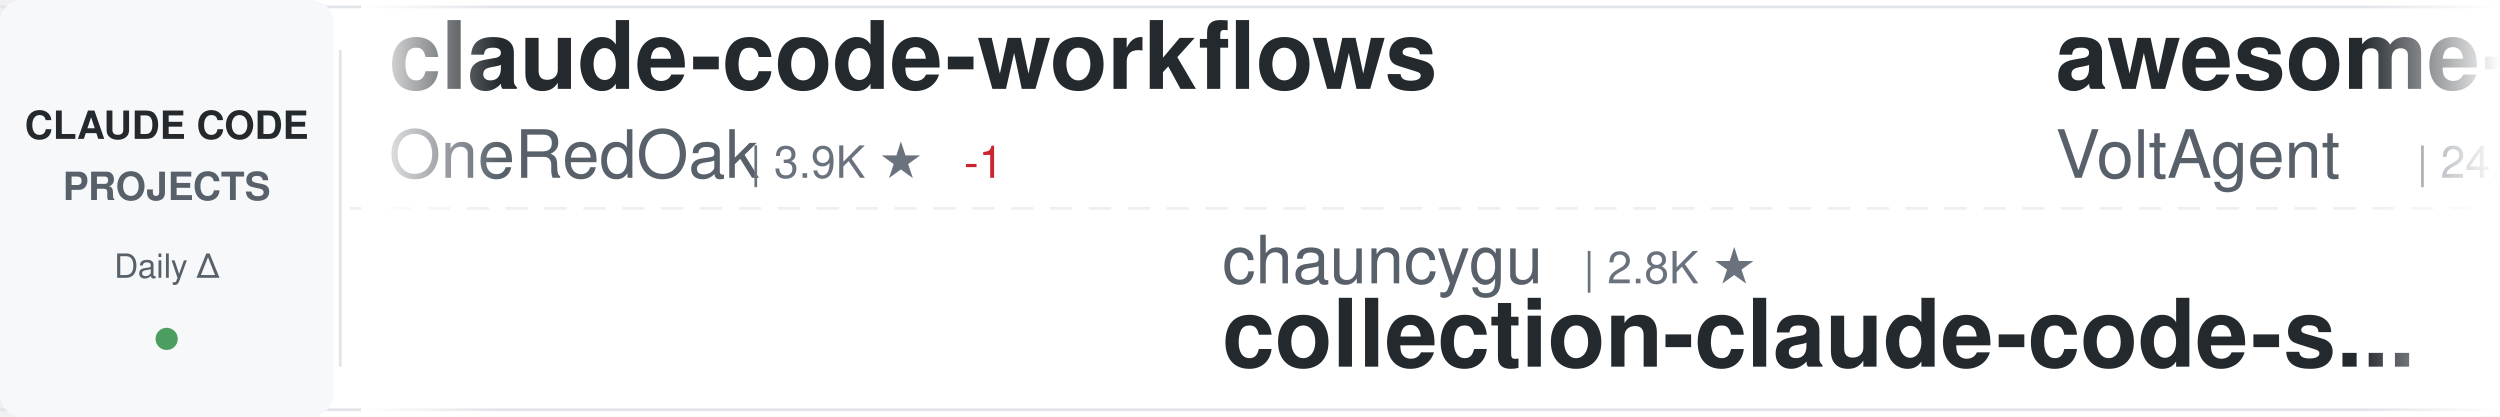
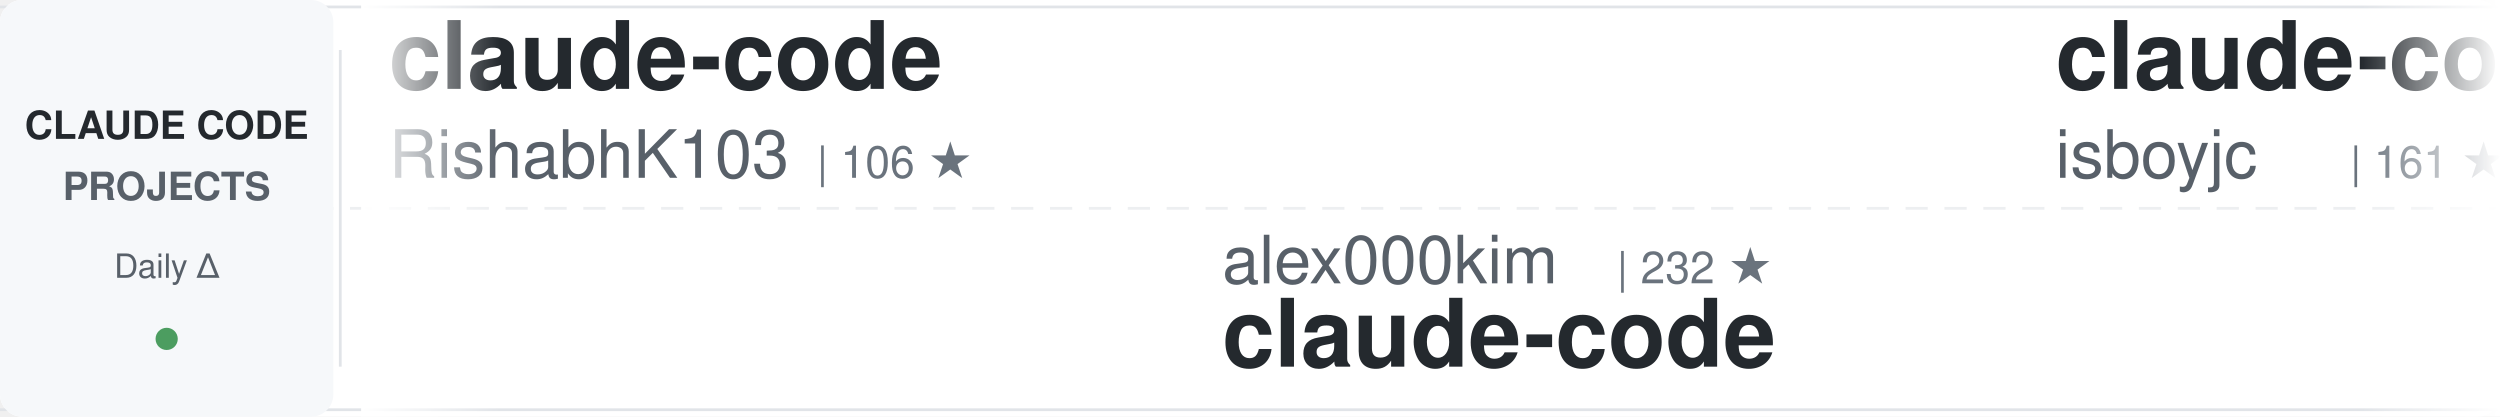
<svg xmlns="http://www.w3.org/2000/svg" width="900" height="150">
  <defs>
    <linearGradient id="awesomeLeftFade" x1="0%" y1="0%" x2="100%" y2="0%">
      <stop offset="0%" style="stop-color:#ffffff;stop-opacity:1" />
      <stop offset="100%" style="stop-color:#ffffff;stop-opacity:0" />
    </linearGradient>
    <linearGradient id="awesomeRightFade" x1="0%" y1="0%" x2="100%" y2="0%">
      <stop offset="0%" style="stop-color:#ffffff;stop-opacity:0" />
      <stop offset="100%" style="stop-color:#ffffff;stop-opacity:1" />
    </linearGradient>
  </defs>
  <rect width="900" height="150" fill="#ffffff" rx="8" />
  <rect x="0" y="2" width="900" height="1" fill="#e1e4e8" />
  <rect x="0" y="147" width="900" height="1" fill="#e1e4e8" />
  <line x1="0" y1="75" x2="900" y2="75" stroke="#e1e4e8" stroke-width="1" stroke-dasharray="8 6" opacity="0.6" />
  <rect x="0" y="0" width="120" height="150" fill="#f6f8fa" rx="8" />
  <text x="60" y="50" font-family="-apple-system, BlinkMacSystemFont, 'Segoe UI', Helvetica, Arial, sans-serif" font-size="14" font-weight="600" fill="#24292e" text-anchor="middle">CLAUDE CODE</text>
  <text x="60" y="72" font-family="-apple-system, BlinkMacSystemFont, 'Segoe UI', Helvetica, Arial, sans-serif" font-size="14" font-weight="600" fill="#586069" text-anchor="middle">PROJECTS</text>
  <text x="60" y="100" font-family="-apple-system, BlinkMacSystemFont, 'Segoe UI', Helvetica, Arial, sans-serif" font-size="12" font-weight="500" fill="#586069" text-anchor="middle">Daily Δ</text>
  <circle cx="60" cy="122" r="4" fill="#22863a" opacity="0.8" />
  <rect x="122" y="18" width="1" height="114" fill="#e1e4e8" />
  <clipPath id="awesomeTickerClip">
    <rect x="130" y="0" width="770" height="150" />
  </clipPath>
  <g clip-path="url(#awesomeTickerClip)">
    <g id="awesomeTickerItems">
      <animateTransform attributeName="transform" attributeType="XML" type="translate" from="0 0" to="-3000 0" dur="54s" repeatCount="indefinite" />
      <g transform="translate(0, 0)">
-         <text x="140" y="32" font-family="-apple-system, BlinkMacSystemFont, 'Segoe UI', Helvetica, Arial, sans-serif" font-size="34" font-weight="600" fill="#24292e">claude-code-workflows</text>
-         <text x="140" y="64" font-family="-apple-system, BlinkMacSystemFont, 'Segoe UI', Helvetica, Arial, sans-serif" font-size="24" font-weight="400" fill="#586069">OneRedOak</text>
-         <text x="270" y="64" font-family="-apple-system, BlinkMacSystemFont, 'Segoe UI', Helvetica, Arial, sans-serif" font-size="16" font-weight="500" fill="#6a737d">| 3.9K ★</text>
-         <text x="347" y="64" font-family="-apple-system, BlinkMacSystemFont, 'Segoe UI', Helvetica, Arial, sans-serif" font-size="16" font-weight="500" fill="#cb2431"> -1</text>
+         <text x="140" y="32" font-family="-apple-system, BlinkMacSystemFont, 'Segoe UI', Helvetica, Arial, sans-serif" font-size="34" font-weight="600" fill="#24292e">claude-code</text>
+         <text x="140" y="64" font-family="-apple-system, BlinkMacSystemFont, 'Segoe UI', Helvetica, Arial, sans-serif" font-size="24" font-weight="400" fill="#586069">RishabhK103</text>
+         <text x="294" y="64" font-family="-apple-system, BlinkMacSystemFont, 'Segoe UI', Helvetica, Arial, sans-serif" font-size="16" font-weight="500" fill="#6a737d">| 106 ★</text>
      </g>
      <g transform="translate(300, 0)">
-         <text x="140" y="102" font-family="-apple-system, BlinkMacSystemFont, 'Segoe UI', Helvetica, Arial, sans-serif" font-size="24" font-weight="400" fill="#586069">chauncygu</text>
-         <text x="270" y="102" font-family="-apple-system, BlinkMacSystemFont, 'Segoe UI', Helvetica, Arial, sans-serif" font-size="16" font-weight="500" fill="#6a737d">| 2.8K ★</text>
-         <text x="140" y="132" font-family="-apple-system, BlinkMacSystemFont, 'Segoe UI', Helvetica, Arial, sans-serif" font-size="34" font-weight="600" fill="#24292e">collection-claude-code-s...</text>
+         <text x="140" y="102" font-family="-apple-system, BlinkMacSystemFont, 'Segoe UI', Helvetica, Arial, sans-serif" font-size="24" font-weight="400" fill="#586069">alex000kim</text>
+         <text x="282" y="102" font-family="-apple-system, BlinkMacSystemFont, 'Segoe UI', Helvetica, Arial, sans-serif" font-size="16" font-weight="500" fill="#6a737d">| 232 ★</text>
+         <text x="140" y="132" font-family="-apple-system, BlinkMacSystemFont, 'Segoe UI', Helvetica, Arial, sans-serif" font-size="34" font-weight="600" fill="#24292e">claude-code</text>
      </g>
      <g transform="translate(600, 0)">
-         <text x="140" y="32" font-family="-apple-system, BlinkMacSystemFont, 'Segoe UI', Helvetica, Arial, sans-serif" font-size="34" font-weight="600" fill="#24292e">awesome-claude-code-suba...</text>
-         <text x="140" y="64" font-family="-apple-system, BlinkMacSystemFont, 'Segoe UI', Helvetica, Arial, sans-serif" font-size="24" font-weight="400" fill="#586069">VoltAgent</text>
-         <text x="270" y="64" font-family="-apple-system, BlinkMacSystemFont, 'Segoe UI', Helvetica, Arial, sans-serif" font-size="16" font-weight="500" fill="#6a737d">| 24.1K ★</text>
-         <text x="356" y="64" font-family="-apple-system, BlinkMacSystemFont, 'Segoe UI', Helvetica, Arial, sans-serif" font-size="16" font-weight="500" fill="#22863a"> +8</text>
+         <text x="140" y="32" font-family="-apple-system, BlinkMacSystemFont, 'Segoe UI', Helvetica, Arial, sans-serif" font-size="34" font-weight="600" fill="#24292e">claude-code</text>
+         <text x="140" y="64" font-family="-apple-system, BlinkMacSystemFont, 'Segoe UI', Helvetica, Arial, sans-serif" font-size="24" font-weight="400" fill="#586069">isboyjc</text>
+         <text x="246" y="64" font-family="-apple-system, BlinkMacSystemFont, 'Segoe UI', Helvetica, Arial, sans-serif" font-size="16" font-weight="500" fill="#6a737d">| 161 ★</text>
      </g>
      <g transform="translate(900, 0)">
-         <text x="140" y="102" font-family="-apple-system, BlinkMacSystemFont, 'Segoe UI', Helvetica, Arial, sans-serif" font-size="24" font-weight="400" fill="#586069">Chachamaru127</text>
-         <text x="318" y="102" font-family="-apple-system, BlinkMacSystemFont, 'Segoe UI', Helvetica, Arial, sans-serif" font-size="16" font-weight="500" fill="#6a737d">| 3.0K ★</text>
-         <text x="140" y="132" font-family="-apple-system, BlinkMacSystemFont, 'Segoe UI', Helvetica, Arial, sans-serif" font-size="34" font-weight="600" fill="#24292e">claude-code-harness</text>
+         <text x="140" y="102" font-family="-apple-system, BlinkMacSystemFont, 'Segoe UI', Helvetica, Arial, sans-serif" font-size="24" font-weight="400" fill="#586069">ChinaSiro</text>
+         <text x="270" y="102" font-family="-apple-system, BlinkMacSystemFont, 'Segoe UI', Helvetica, Arial, sans-serif" font-size="16" font-weight="500" fill="#6a737d">| 9.6K ★</text>
+         <text x="140" y="132" font-family="-apple-system, BlinkMacSystemFont, 'Segoe UI', Helvetica, Arial, sans-serif" font-size="34" font-weight="600" fill="#24292e">claude-code-sourcemap</text>
      </g>
      <g transform="translate(1200, 0)">
-         <text x="140" y="32" font-family="-apple-system, BlinkMacSystemFont, 'Segoe UI', Helvetica, Arial, sans-serif" font-size="34" font-weight="600" fill="#24292e">claude-code-cli</text>
-         <text x="140" y="64" font-family="-apple-system, BlinkMacSystemFont, 'Segoe UI', Helvetica, Arial, sans-serif" font-size="24" font-weight="400" fill="#586069">huangserva</text>
-         <text x="282" y="64" font-family="-apple-system, BlinkMacSystemFont, 'Segoe UI', Helvetica, Arial, sans-serif" font-size="16" font-weight="500" fill="#6a737d">| 622 ★</text>
+         <text x="140" y="32" font-family="-apple-system, BlinkMacSystemFont, 'Segoe UI', Helvetica, Arial, sans-serif" font-size="34" font-weight="600" fill="#24292e">claude-code-ultimate-gui...</text>
+         <text x="140" y="64" font-family="-apple-system, BlinkMacSystemFont, 'Segoe UI', Helvetica, Arial, sans-serif" font-size="24" font-weight="400" fill="#586069">FlorianBruniaux</text>
+         <text x="342" y="64" font-family="-apple-system, BlinkMacSystemFont, 'Segoe UI', Helvetica, Arial, sans-serif" font-size="16" font-weight="500" fill="#6a737d">| 5.7K ★</text>
+         <text x="419" y="64" font-family="-apple-system, BlinkMacSystemFont, 'Segoe UI', Helvetica, Arial, sans-serif" font-size="16" font-weight="500" fill="#22863a"> +1</text>
      </g>
      <g transform="translate(1500, 0)">
-         <text x="140" y="102" font-family="-apple-system, BlinkMacSystemFont, 'Segoe UI', Helvetica, Arial, sans-serif" font-size="24" font-weight="400" fill="#586069">jarmuine</text>
-         <text x="258" y="102" font-family="-apple-system, BlinkMacSystemFont, 'Segoe UI', Helvetica, Arial, sans-serif" font-size="16" font-weight="500" fill="#6a737d">| 2.3K ★</text>
+         <text x="140" y="102" font-family="-apple-system, BlinkMacSystemFont, 'Segoe UI', Helvetica, Arial, sans-serif" font-size="24" font-weight="400" fill="#586069">lorryjovens-hub</text>
+         <text x="342" y="102" font-family="-apple-system, BlinkMacSystemFont, 'Segoe UI', Helvetica, Arial, sans-serif" font-size="16" font-weight="500" fill="#6a737d">| 1.7K ★</text>
+         <text x="140" y="132" font-family="-apple-system, BlinkMacSystemFont, 'Segoe UI', Helvetica, Arial, sans-serif" font-size="34" font-weight="600" fill="#24292e">claude-code-rust</text>
+       </g>
+       <g transform="translate(1800, 0)">
+         <text x="140" y="32" font-family="-apple-system, BlinkMacSystemFont, 'Segoe UI', Helvetica, Arial, sans-serif" font-size="34" font-weight="600" fill="#24292e">claude-code-transcripts</text>
+         <text x="140" y="64" font-family="-apple-system, BlinkMacSystemFont, 'Segoe UI', Helvetica, Arial, sans-serif" font-size="24" font-weight="400" fill="#586069">simonw</text>
+         <text x="234" y="64" font-family="-apple-system, BlinkMacSystemFont, 'Segoe UI', Helvetica, Arial, sans-serif" font-size="16" font-weight="500" fill="#6a737d">| 1.7K ★</text>
+         <text x="311" y="64" font-family="-apple-system, BlinkMacSystemFont, 'Segoe UI', Helvetica, Arial, sans-serif" font-size="16" font-weight="500" fill="#22863a"> +1.7K</text>
+       </g>
+       <g transform="translate(2100, 0)">
+         <text x="140" y="102" font-family="-apple-system, BlinkMacSystemFont, 'Segoe UI', Helvetica, Arial, sans-serif" font-size="24" font-weight="400" fill="#586069">guanshan</text>
+         <text x="258" y="102" font-family="-apple-system, BlinkMacSystemFont, 'Segoe UI', Helvetica, Arial, sans-serif" font-size="16" font-weight="500" fill="#6a737d">| 61 ★</text>
+         <text x="140" y="132" font-family="-apple-system, BlinkMacSystemFont, 'Segoe UI', Helvetica, Arial, sans-serif" font-size="34" font-weight="600" fill="#24292e">ClaudeCode</text>
+       </g>
+       <g transform="translate(2400, 0)">
+         <text x="140" y="32" font-family="-apple-system, BlinkMacSystemFont, 'Segoe UI', Helvetica, Arial, sans-serif" font-size="34" font-weight="600" fill="#24292e">claude-code</text>
+         <text x="140" y="64" font-family="-apple-system, BlinkMacSystemFont, 'Segoe UI', Helvetica, Arial, sans-serif" font-size="24" font-weight="400" fill="#586069">xorespesp</text>
+         <text x="270" y="64" font-family="-apple-system, BlinkMacSystemFont, 'Segoe UI', Helvetica, Arial, sans-serif" font-size="16" font-weight="500" fill="#6a737d">| 231 ★</text>
+       </g>
+       <g transform="translate(2700, 0)">
+         <text x="140" y="102" font-family="-apple-system, BlinkMacSystemFont, 'Segoe UI', Helvetica, Arial, sans-serif" font-size="24" font-weight="400" fill="#586069">asgeirtj</text>
+         <text x="258" y="102" font-family="-apple-system, BlinkMacSystemFont, 'Segoe UI', Helvetica, Arial, sans-serif" font-size="16" font-weight="500" fill="#6a737d">| 62.5K ★</text>
+         <text x="344" y="102" font-family="-apple-system, BlinkMacSystemFont, 'Segoe UI', Helvetica, Arial, sans-serif" font-size="16" font-weight="500" fill="#22863a"> +14</text>
+         <text x="140" y="132" font-family="-apple-system, BlinkMacSystemFont, 'Segoe UI', Helvetica, Arial, sans-serif" font-size="34" font-weight="600" fill="#24292e">system_prompts_leaks</text>
+       </g>
+       <g transform="translate(3000, 0)">
+         <text x="140" y="32" font-family="-apple-system, BlinkMacSystemFont, 'Segoe UI', Helvetica, Arial, sans-serif" font-size="34" font-weight="600" fill="#24292e">claude-code</text>
+         <text x="140" y="64" font-family="-apple-system, BlinkMacSystemFont, 'Segoe UI', Helvetica, Arial, sans-serif" font-size="24" font-weight="400" fill="#586069">RishabhK103</text>
+         <text x="294" y="64" font-family="-apple-system, BlinkMacSystemFont, 'Segoe UI', Helvetica, Arial, sans-serif" font-size="16" font-weight="500" fill="#6a737d">| 106 ★</text>
+       </g>
+       <g transform="translate(3300, 0)">
+         <text x="140" y="102" font-family="-apple-system, BlinkMacSystemFont, 'Segoe UI', Helvetica, Arial, sans-serif" font-size="24" font-weight="400" fill="#586069">alex000kim</text>
+         <text x="282" y="102" font-family="-apple-system, BlinkMacSystemFont, 'Segoe UI', Helvetica, Arial, sans-serif" font-size="16" font-weight="500" fill="#6a737d">| 232 ★</text>
        <text x="140" y="132" font-family="-apple-system, BlinkMacSystemFont, 'Segoe UI', Helvetica, Arial, sans-serif" font-size="34" font-weight="600" fill="#24292e">claude-code</text>
      </g>
-       <g transform="translate(1800, 0)">
+       <g transform="translate(3600, 0)">
        <text x="140" y="32" font-family="-apple-system, BlinkMacSystemFont, 'Segoe UI', Helvetica, Arial, sans-serif" font-size="34" font-weight="600" fill="#24292e">claude-code</text>
-         <text x="140" y="64" font-family="-apple-system, BlinkMacSystemFont, 'Segoe UI', Helvetica, Arial, sans-serif" font-size="24" font-weight="400" fill="#586069">yasasbanukaofficial</text>
-         <text x="390" y="64" font-family="-apple-system, BlinkMacSystemFont, 'Segoe UI', Helvetica, Arial, sans-serif" font-size="16" font-weight="500" fill="#6a737d">| 3.9K ★</text>
-       </g>
-       <g transform="translate(2100, 0)">
-         <text x="140" y="102" font-family="-apple-system, BlinkMacSystemFont, 'Segoe UI', Helvetica, Arial, sans-serif" font-size="24" font-weight="400" fill="#586069">AprilNEA</text>
-         <text x="258" y="102" font-family="-apple-system, BlinkMacSystemFont, 'Segoe UI', Helvetica, Arial, sans-serif" font-size="16" font-weight="500" fill="#6a737d">| 393 ★</text>
-         <text x="140" y="132" font-family="-apple-system, BlinkMacSystemFont, 'Segoe UI', Helvetica, Arial, sans-serif" font-size="34" font-weight="600" fill="#24292e">claude-code-source</text>
-       </g>
-       <g transform="translate(2400, 0)">
-         <text x="140" y="32" font-family="-apple-system, BlinkMacSystemFont, 'Segoe UI', Helvetica, Arial, sans-serif" font-size="34" font-weight="600" fill="#24292e">claude-code-from-scratch</text>
-         <text x="140" y="64" font-family="-apple-system, BlinkMacSystemFont, 'Segoe UI', Helvetica, Arial, sans-serif" font-size="24" font-weight="400" fill="#586069">Windy3f3f3f3f</text>
-         <text x="318" y="64" font-family="-apple-system, BlinkMacSystemFont, 'Segoe UI', Helvetica, Arial, sans-serif" font-size="16" font-weight="500" fill="#6a737d">| 2.5K ★</text>
-       </g>
-       <g transform="translate(2700, 0)">
-         <text x="140" y="102" font-family="-apple-system, BlinkMacSystemFont, 'Segoe UI', Helvetica, Arial, sans-serif" font-size="24" font-weight="400" fill="#586069">SeemSeam</text>
-         <text x="258" y="102" font-family="-apple-system, BlinkMacSystemFont, 'Segoe UI', Helvetica, Arial, sans-serif" font-size="16" font-weight="500" fill="#6a737d">| 3.4K ★</text>
-         <text x="335" y="102" font-family="-apple-system, BlinkMacSystemFont, 'Segoe UI', Helvetica, Arial, sans-serif" font-size="16" font-weight="500" fill="#22863a"> +1</text>
-         <text x="140" y="132" font-family="-apple-system, BlinkMacSystemFont, 'Segoe UI', Helvetica, Arial, sans-serif" font-size="34" font-weight="600" fill="#24292e">claude_codex_bridge</text>
-       </g>
-       <g transform="translate(3000, 0)">
-         <text x="140" y="32" font-family="-apple-system, BlinkMacSystemFont, 'Segoe UI', Helvetica, Arial, sans-serif" font-size="34" font-weight="600" fill="#24292e">claude-code-workflows</text>
-         <text x="140" y="64" font-family="-apple-system, BlinkMacSystemFont, 'Segoe UI', Helvetica, Arial, sans-serif" font-size="24" font-weight="400" fill="#586069">OneRedOak</text>
-         <text x="270" y="64" font-family="-apple-system, BlinkMacSystemFont, 'Segoe UI', Helvetica, Arial, sans-serif" font-size="16" font-weight="500" fill="#6a737d">| 3.9K ★</text>
-         <text x="347" y="64" font-family="-apple-system, BlinkMacSystemFont, 'Segoe UI', Helvetica, Arial, sans-serif" font-size="16" font-weight="500" fill="#cb2431"> -1</text>
-       </g>
-       <g transform="translate(3300, 0)">
-         <text x="140" y="102" font-family="-apple-system, BlinkMacSystemFont, 'Segoe UI', Helvetica, Arial, sans-serif" font-size="24" font-weight="400" fill="#586069">chauncygu</text>
-         <text x="270" y="102" font-family="-apple-system, BlinkMacSystemFont, 'Segoe UI', Helvetica, Arial, sans-serif" font-size="16" font-weight="500" fill="#6a737d">| 2.8K ★</text>
-         <text x="140" y="132" font-family="-apple-system, BlinkMacSystemFont, 'Segoe UI', Helvetica, Arial, sans-serif" font-size="34" font-weight="600" fill="#24292e">collection-claude-code-s...</text>
-       </g>
-       <g transform="translate(3600, 0)">
-         <text x="140" y="32" font-family="-apple-system, BlinkMacSystemFont, 'Segoe UI', Helvetica, Arial, sans-serif" font-size="34" font-weight="600" fill="#24292e">awesome-claude-code-suba...</text>
-         <text x="140" y="64" font-family="-apple-system, BlinkMacSystemFont, 'Segoe UI', Helvetica, Arial, sans-serif" font-size="24" font-weight="400" fill="#586069">VoltAgent</text>
-         <text x="270" y="64" font-family="-apple-system, BlinkMacSystemFont, 'Segoe UI', Helvetica, Arial, sans-serif" font-size="16" font-weight="500" fill="#6a737d">| 24.1K ★</text>
-         <text x="356" y="64" font-family="-apple-system, BlinkMacSystemFont, 'Segoe UI', Helvetica, Arial, sans-serif" font-size="16" font-weight="500" fill="#22863a"> +8</text>
+         <text x="140" y="64" font-family="-apple-system, BlinkMacSystemFont, 'Segoe UI', Helvetica, Arial, sans-serif" font-size="24" font-weight="400" fill="#586069">isboyjc</text>
+         <text x="246" y="64" font-family="-apple-system, BlinkMacSystemFont, 'Segoe UI', Helvetica, Arial, sans-serif" font-size="16" font-weight="500" fill="#6a737d">| 161 ★</text>
      </g>
      <g transform="translate(3900, 0)">
-         <text x="140" y="102" font-family="-apple-system, BlinkMacSystemFont, 'Segoe UI', Helvetica, Arial, sans-serif" font-size="24" font-weight="400" fill="#586069">Chachamaru127</text>
-         <text x="318" y="102" font-family="-apple-system, BlinkMacSystemFont, 'Segoe UI', Helvetica, Arial, sans-serif" font-size="16" font-weight="500" fill="#6a737d">| 3.0K ★</text>
-         <text x="140" y="132" font-family="-apple-system, BlinkMacSystemFont, 'Segoe UI', Helvetica, Arial, sans-serif" font-size="34" font-weight="600" fill="#24292e">claude-code-harness</text>
+         <text x="140" y="102" font-family="-apple-system, BlinkMacSystemFont, 'Segoe UI', Helvetica, Arial, sans-serif" font-size="24" font-weight="400" fill="#586069">ChinaSiro</text>
+         <text x="270" y="102" font-family="-apple-system, BlinkMacSystemFont, 'Segoe UI', Helvetica, Arial, sans-serif" font-size="16" font-weight="500" fill="#6a737d">| 9.6K ★</text>
+         <text x="140" y="132" font-family="-apple-system, BlinkMacSystemFont, 'Segoe UI', Helvetica, Arial, sans-serif" font-size="34" font-weight="600" fill="#24292e">claude-code-sourcemap</text>
      </g>
    </g>
  </g>
  <rect x="130" y="0" width="50" height="150" fill="url(#awesomeLeftFade)" />
  <rect x="850" y="0" width="50" height="150" fill="url(#awesomeRightFade)" />
</svg>
